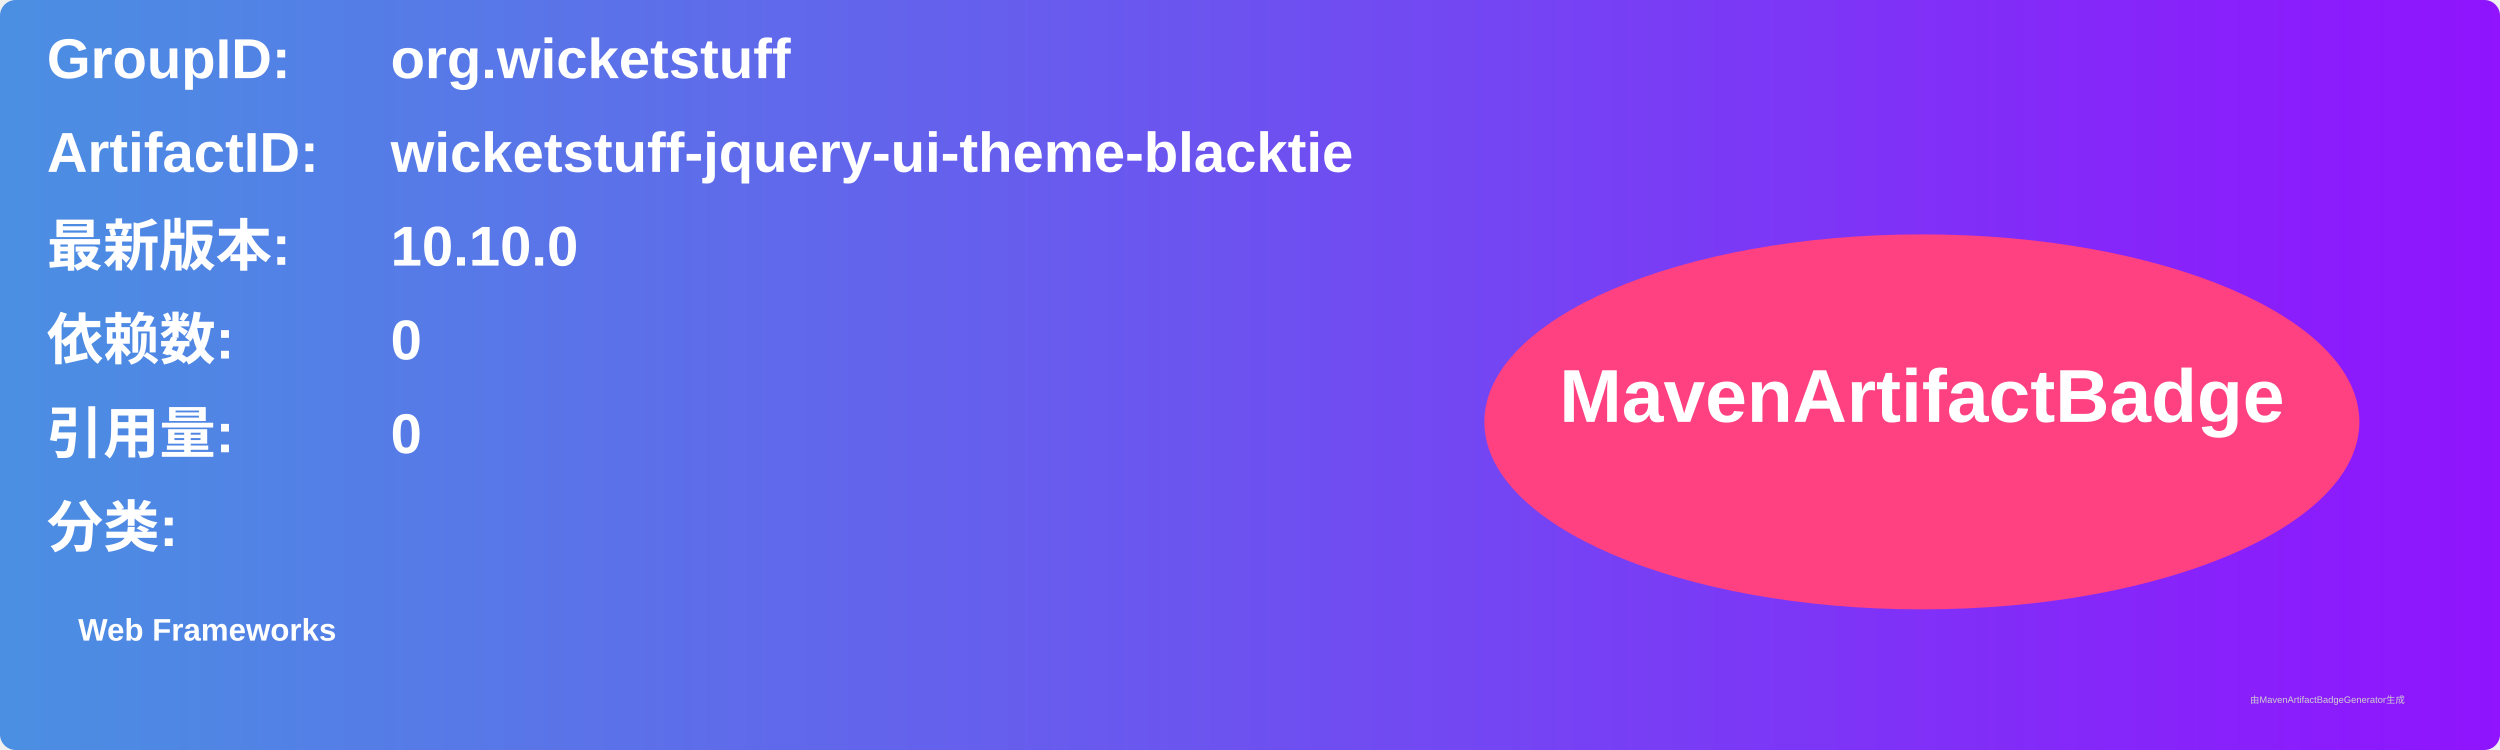
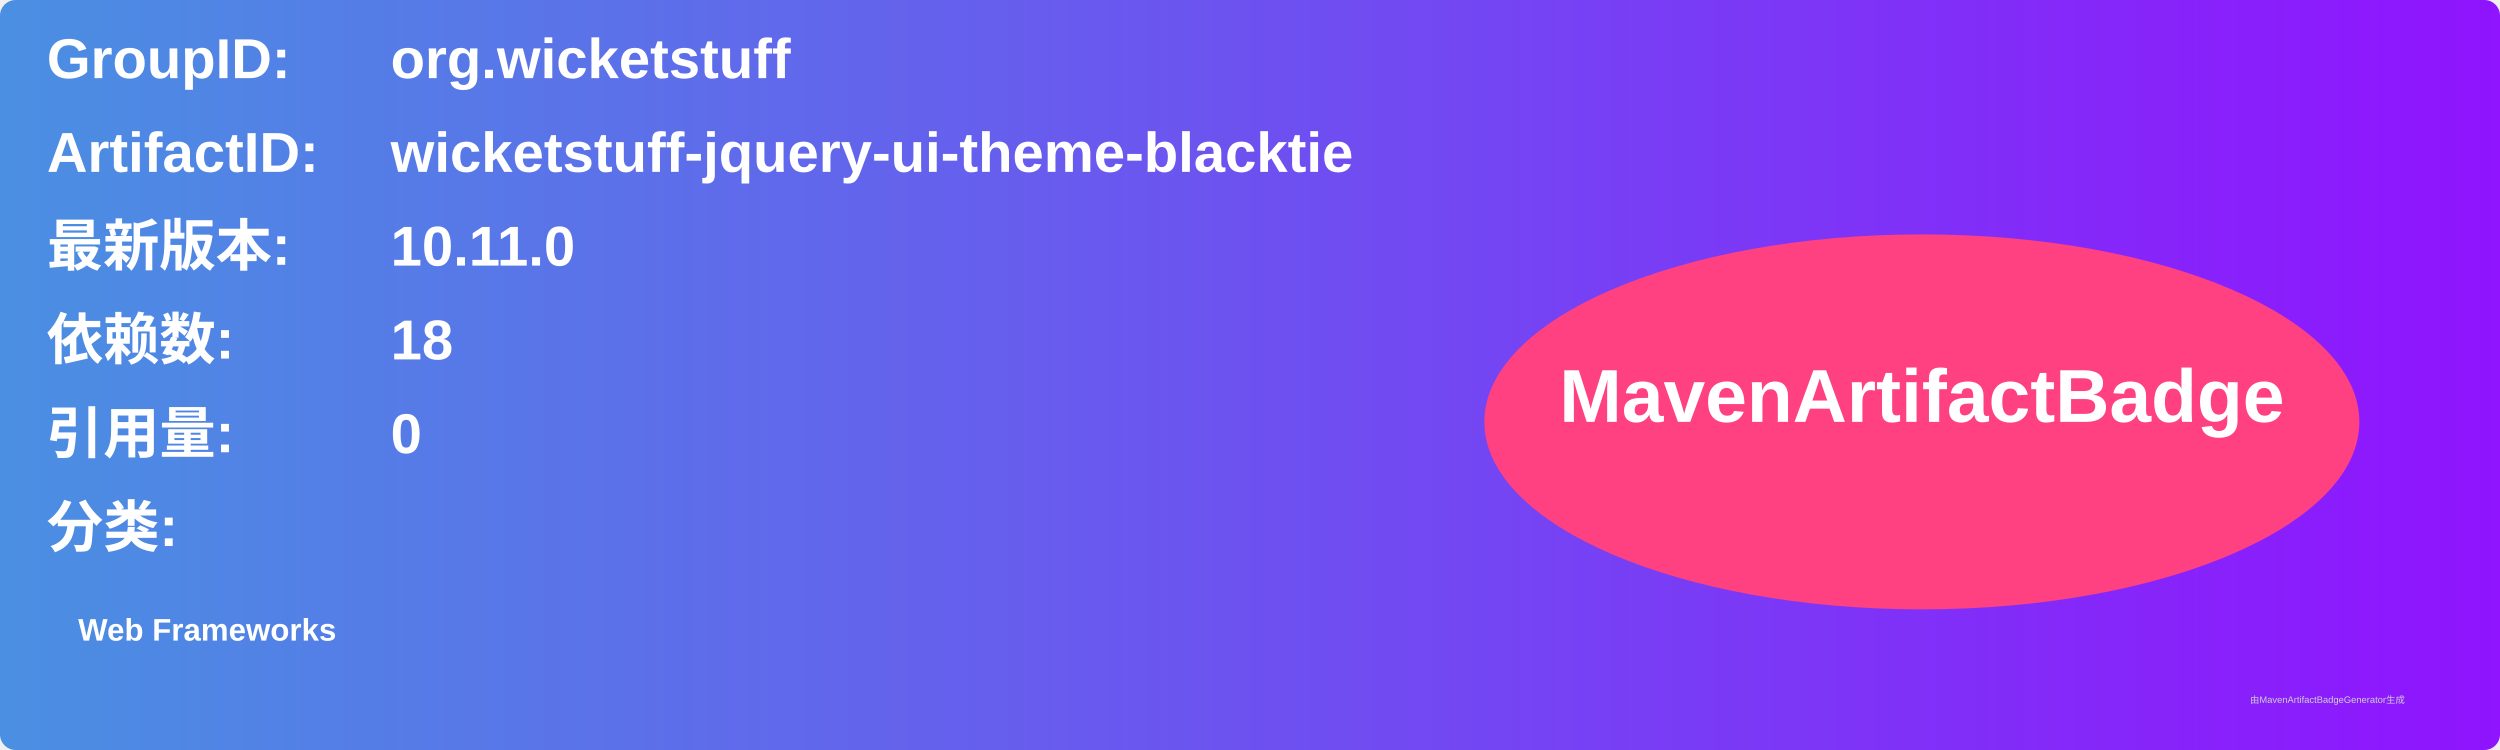
<svg xmlns="http://www.w3.org/2000/svg" width="800" height="240" viewBox="0 0 800 240">
  <linearGradient id="grad" x1="0%" y1="0%" x2="100%" y2="0%">
    <stop offset="0%" stop-color="#4a90e2" />
    <stop offset="100%" stop-color="#9013fe" />
  </linearGradient>
  <rect width="100%" height="100%" rx="5" ry="5" fill="url(#grad)" />
  <g transform="translate(15, 15)">
    <text x="0" y="10" font-family="Arial" font-size="18" fill="white" font-weight="bold" width="260">GroupID:</text>
    <text x="110" y="10" font-family="Arial" font-size="18" fill="white" font-weight="bold" width="460">org.wicketstuff</text>
    <text x="0" y="40" font-family="Arial" font-size="18" fill="white" font-weight="bold" width="260">ArtifactID:</text>
    <text x="110" y="40" font-family="Arial" font-size="18" fill="white" font-weight="bold" width="460">wicketstuff-jquery-ui-theme-blacktie</text>
    <text x="0" y="70" font-family="Arial" font-size="18" fill="white" font-weight="bold">最新版本:</text>
    <text x="110" y="70" font-family="Arial" font-size="18" fill="white" font-weight="bold">
-       <tspan font-weight="bold">10.10.0</tspan>
+       <tspan font-weight="bold">10.11.0</tspan>
    </text>
    <text x="0" y="100" font-family="Arial" font-size="18" fill="white" font-weight="bold">依赖数: </text>
    <text x="110" y="100" font-family="Arial" font-size="18" fill="white">
-       <tspan font-weight="bold">0</tspan>
+       <tspan font-weight="bold">18</tspan>
    </text>
    <text x="0" y="130" font-family="Arial" font-size="18" fill="white" font-weight="bold">引用量: </text>
    <text x="110" y="130" font-family="Arial" font-size="18" fill="white">
      <tspan font-weight="bold">0</tspan>
    </text>
    <text x="0" y="160" font-family="Arial" font-size="18" fill="white" font-weight="bold">分类:</text>
    <text x="10" y="190" font-family="Arial" font-size="10" fill="white">
      <tspan font-weight="bold">Web Frameworks</tspan>
    </text>
    <ellipse cx="600" cy="120" rx="140" ry="60" fill="#ff4081" />
    <text x="600" y="120" text-anchor="middle" font-family="Arial" font-size="24" fill="white" font-weight="bold">MavenArtifactBadge</text>
  </g>
  <text x="720" y="225" font-family="Arial" font-size="3" fill="#d0d0d0">由MavenArtifactBadgeGenerator生成</text>
</svg>
